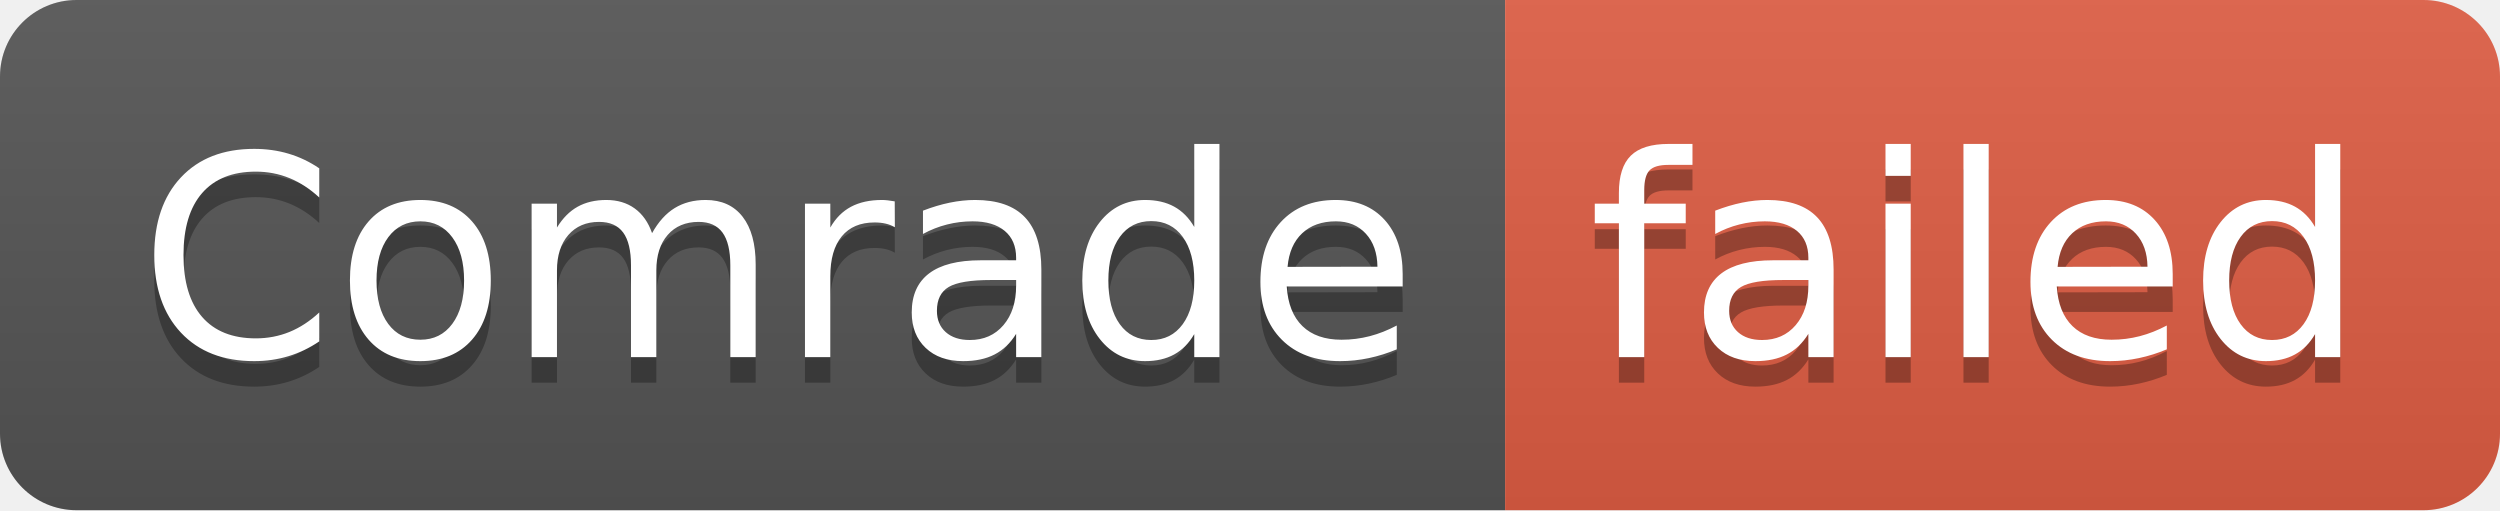
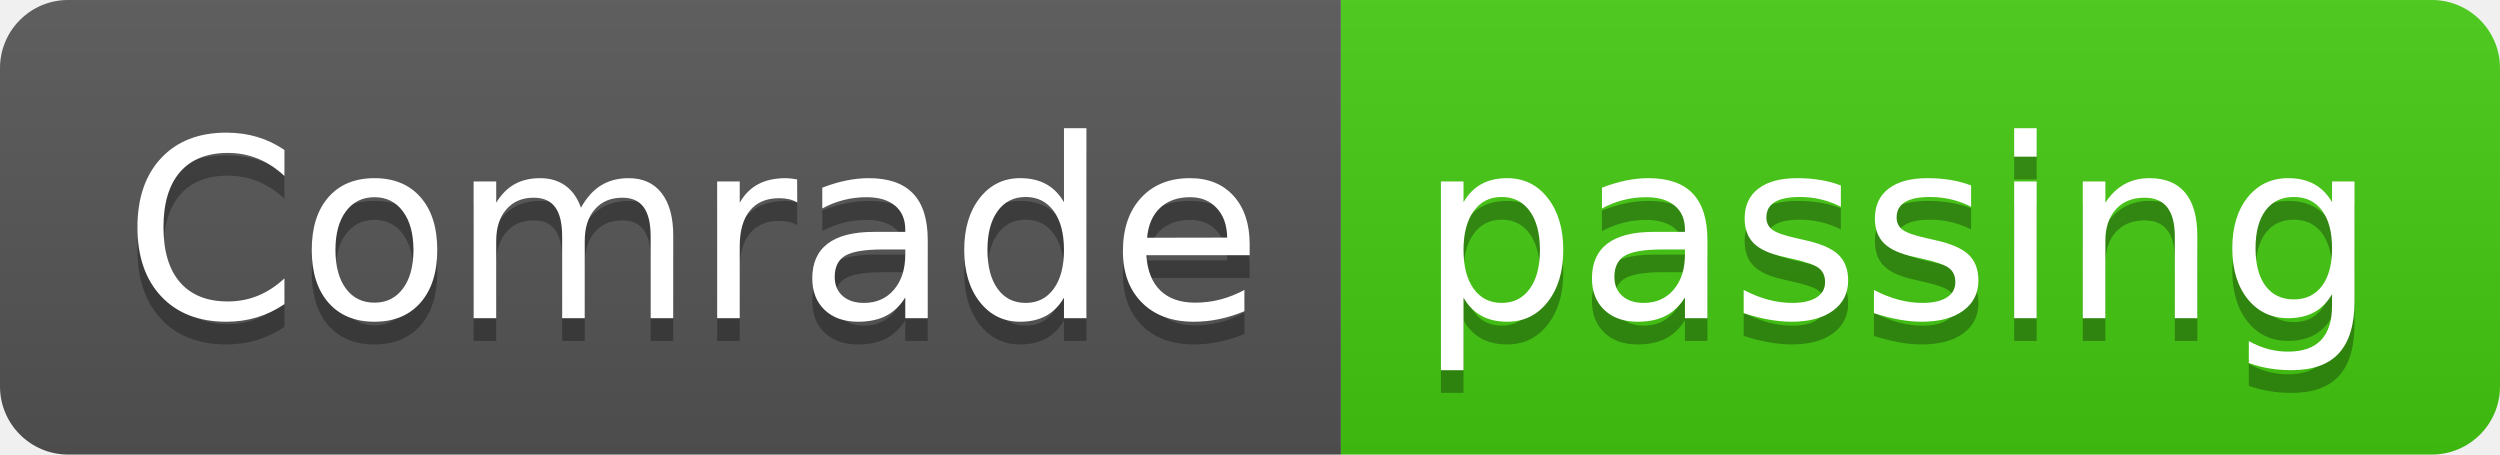
- <svg xmlns="http://www.w3.org/2000/svg" width="98" height="20" role="img" aria-label="Comrade: failed">
+ <svg xmlns="http://www.w3.org/2000/svg" width="110" height="20" role="img" aria-label="Comrade: passing">
  <linearGradient id="s" x2="0" y2="100%">
    <stop offset="0" stop-color="#bbb" stop-opacity=".1" />
    <stop offset="1" stop-opacity=".1" />
  </linearGradient>
  <clipPath id="r">
-     <rect width="98" height="20" rx="3" fill="#fff" />
+     <rect width="110" height="20" rx="3" fill="#fff" />
  </clipPath>
  <g clip-path="url(#r)">
    <rect width="59" height="20" fill="#555" />
-     <rect x="59" width="39" height="20" fill="#e05d44" />
-     <rect width="98" height="20" fill="url(#s)" />
+     <rect x="59" width="51" height="20" fill="#4c1" />
+     <rect width="110" height="20" fill="url(#s)" />
  </g>
  <g fill="#fff" text-anchor="middle" font-family="Verdana,Geneva,DejaVu Sans,sans-serif" text-rendering="geometricPrecision" font-size="110">
    <text aria-hidden="true" x="305" y="150" fill="#010101" fill-opacity=".3" transform="scale(.1)" textLength="490">Comrade</text>
    <text x="305" y="140" transform="scale(.1)" fill="#fff" textLength="490">Comrade</text>
-     <text aria-hidden="true" x="775" y="150" fill="#010101" fill-opacity=".3" transform="scale(.1)" textLength="290">failed</text>
-     <text x="775" y="140" transform="scale(.1)" fill="#fff" textLength="290">failed</text>
+     <text aria-hidden="true" x="835" y="150" fill="#010101" fill-opacity=".3" transform="scale(.1)" textLength="410">passing</text>
+     <text x="835" y="140" transform="scale(.1)" fill="#fff" textLength="410">passing</text>
  </g>
</svg>
